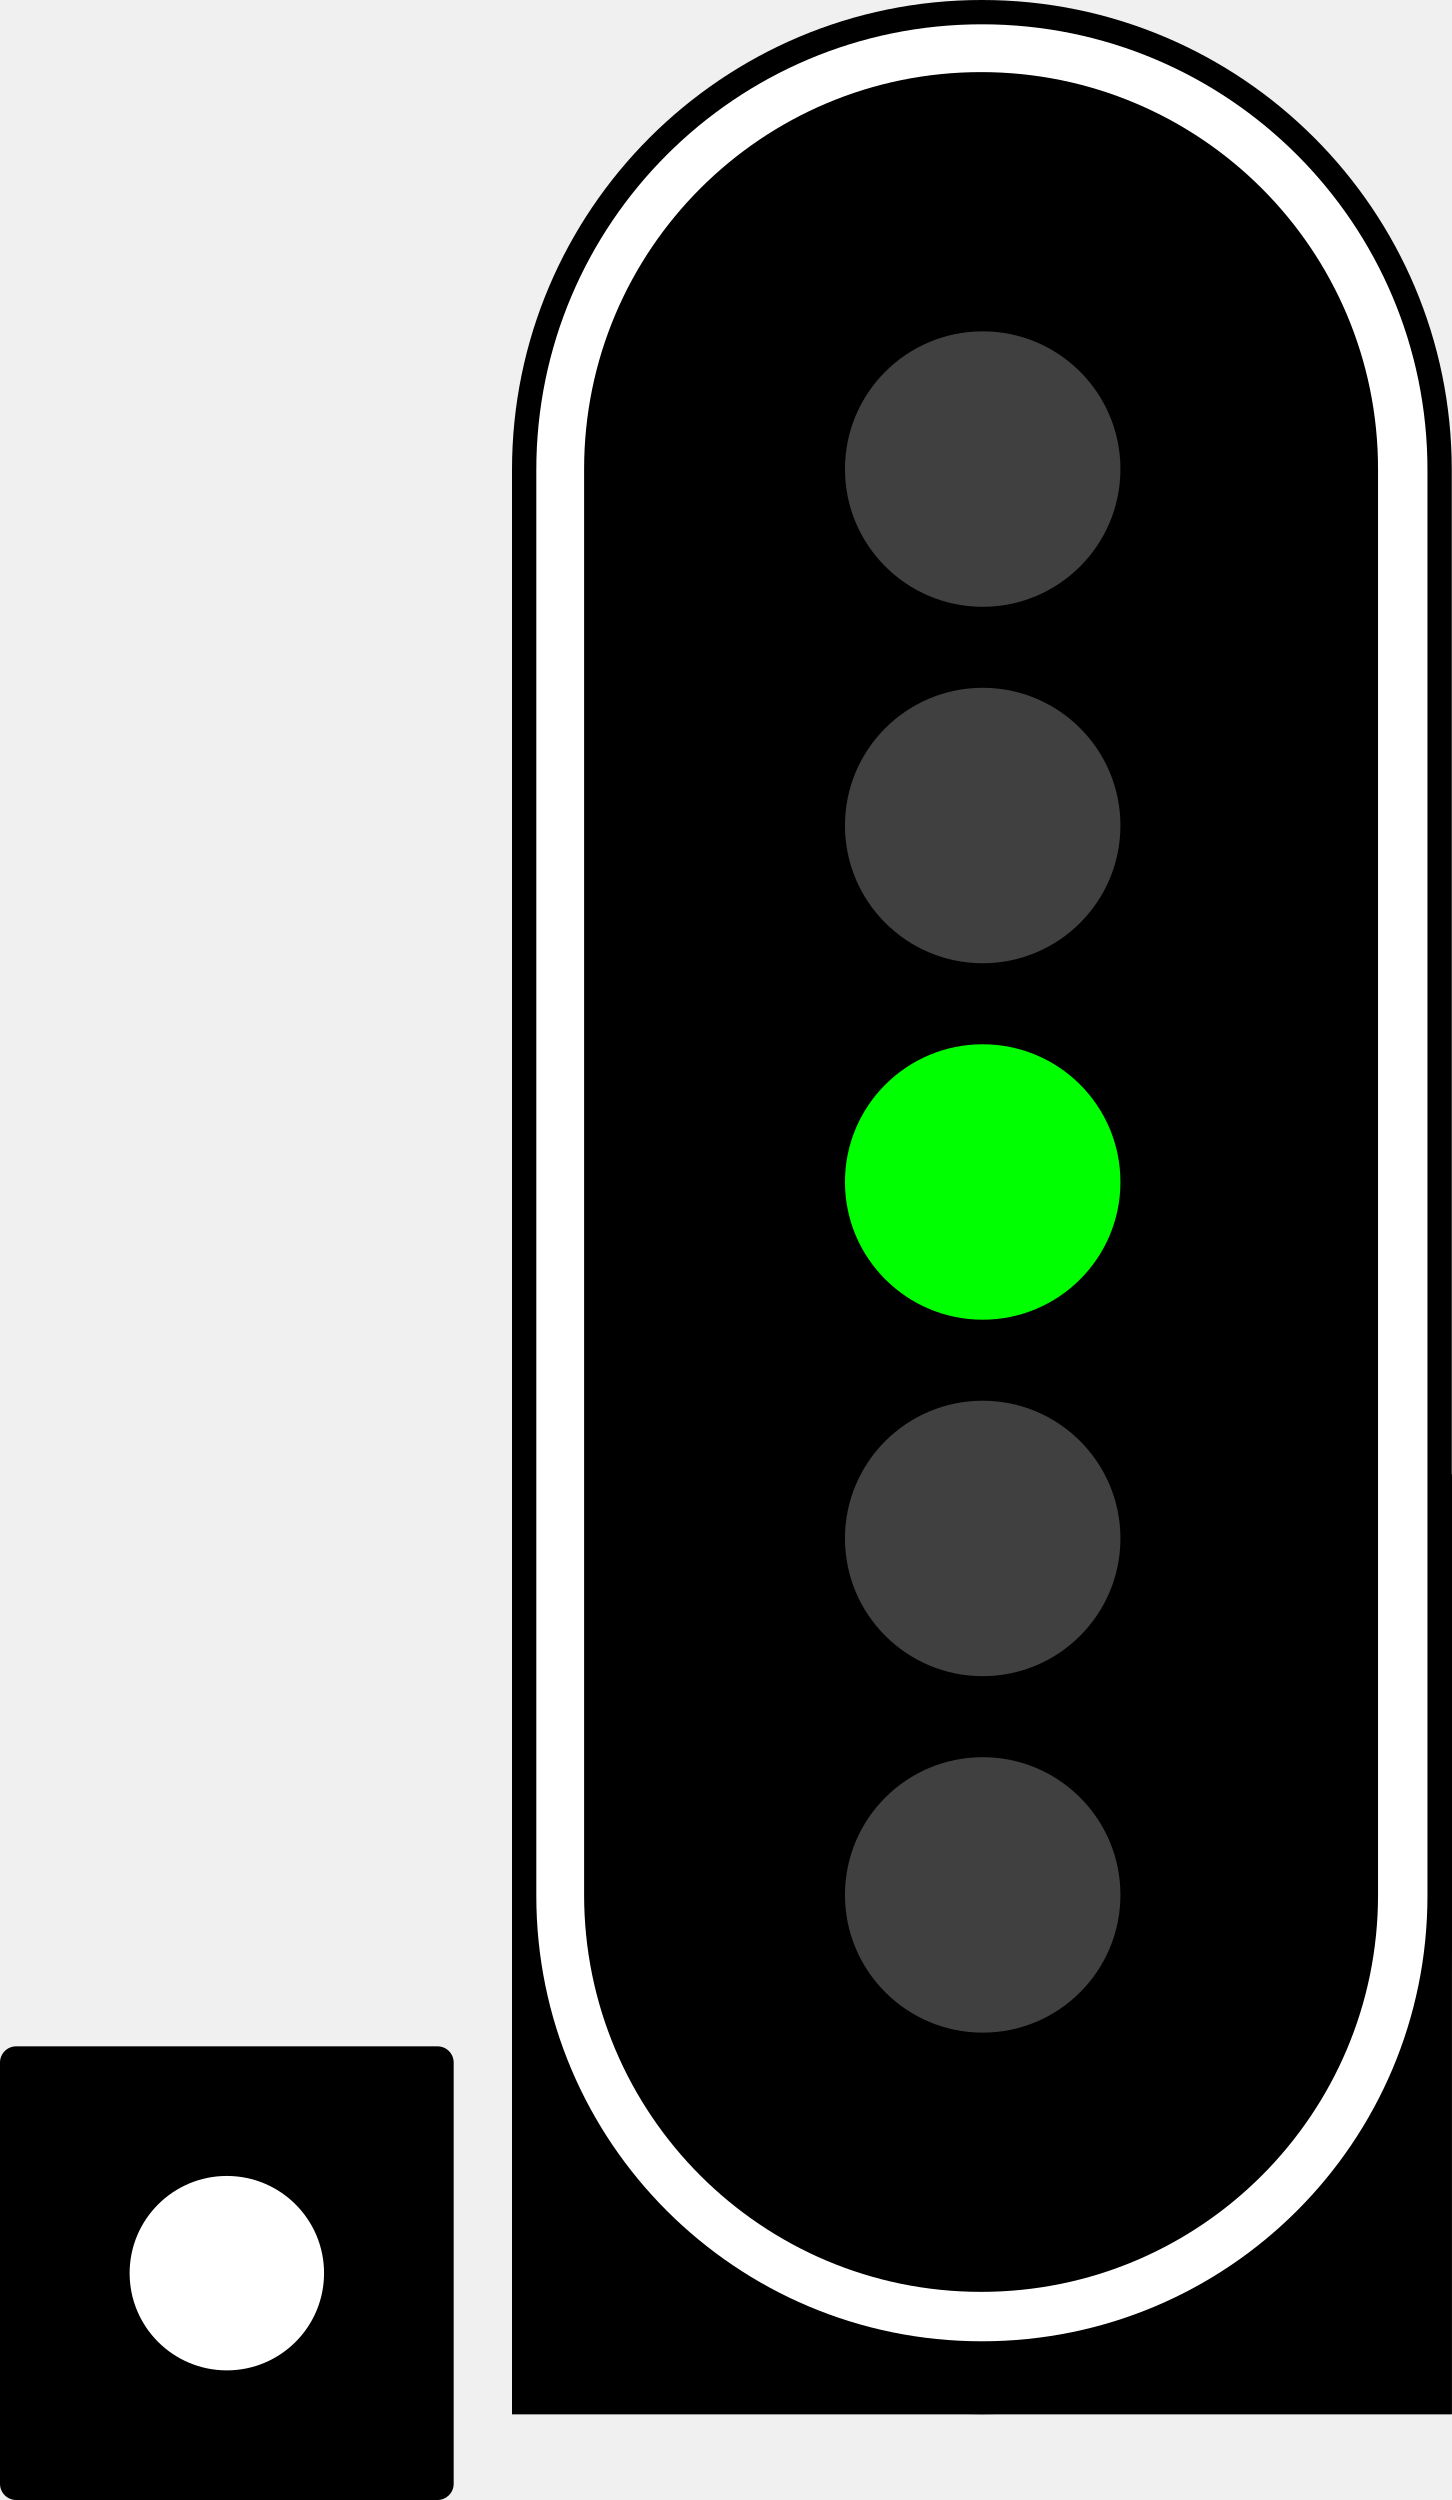
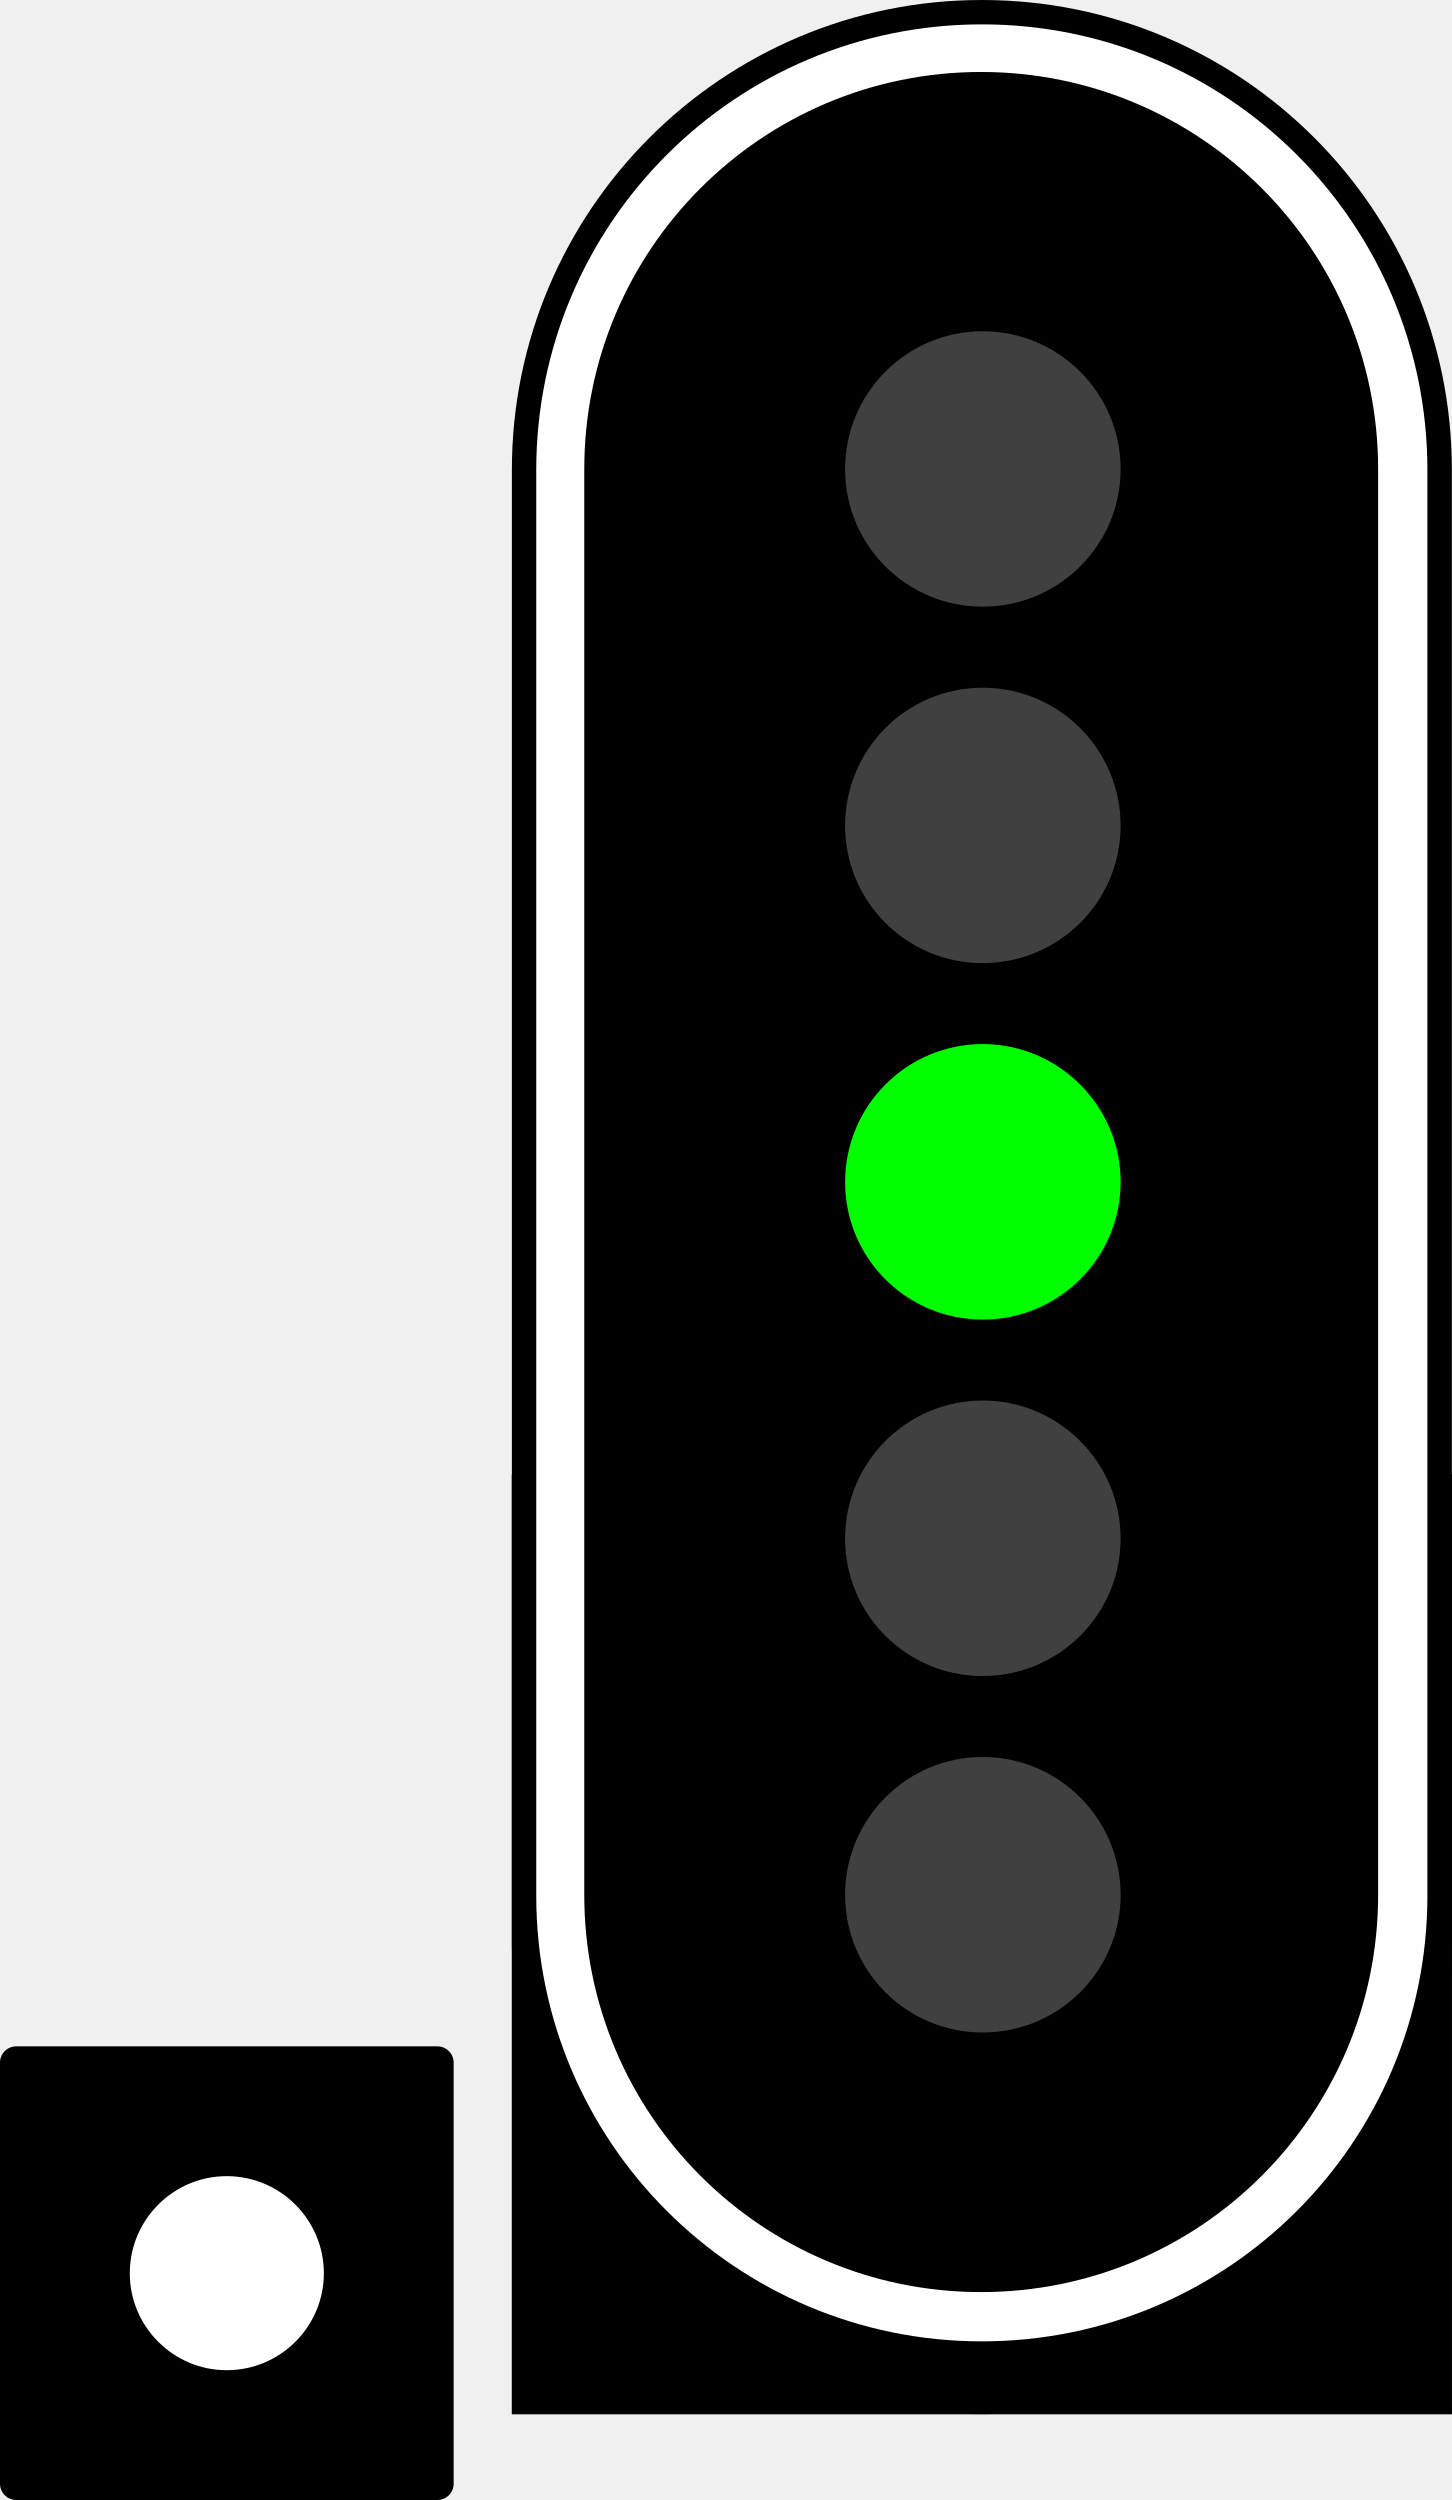
- <svg xmlns="http://www.w3.org/2000/svg" width="224" height="385.738" id="svg2" version="1.1">
-   <defs id="defs4">
-     <linearGradient id="linearGradient6453">
-       <stop style="stop-color:#ffffff;stop-opacity:1;" offset="0" id="stop6455" />
-       <stop id="stop6461" offset="0.9" style="stop-color:#ffffff;stop-opacity:0.498;" />
-       <stop style="stop-color:#ffffff;stop-opacity:0;" offset="1" id="stop6457" />
-     </linearGradient>
-     <linearGradient id="linearGradient5904">
-       <stop style="stop-color:#ffff00;stop-opacity:1;" offset="0" id="stop5906" />
-       <stop id="stop5916" offset="0.8" style="stop-color:#ffff00;stop-opacity:0.498;" />
-       <stop style="stop-color:#ffff00;stop-opacity:0;" offset="1" id="stop5908" />
-     </linearGradient>
-     <linearGradient id="linearGradient5896">
-       <stop style="stop-color:#ff0000;stop-opacity:1;" offset="0" id="stop5898" />
-       <stop id="stop5914" offset="0.8" style="stop-color:#ff0000;stop-opacity:0.498;" />
-       <stop style="stop-color:#ff0000;stop-opacity:0;" offset="1" id="stop5900" />
-     </linearGradient>
-     <linearGradient id="linearGradient4453">
-       <stop style="stop-color:#00ff00;stop-opacity:1;" offset="0" id="stop4455" />
-       <stop id="stop5912" offset="0.8" style="stop-color:#00ff00;stop-opacity:0.498;" />
-       <stop style="stop-color:#00ff00;stop-opacity:0;" offset="1" id="stop4457" />
-     </linearGradient>
-     <linearGradient id="linearGradient5904-8">
-       <stop style="stop-color:#ffff00;stop-opacity:1;" offset="0" id="stop5906-6" />
-       <stop id="stop5916-3" offset="0.8" style="stop-color:#ffff00;stop-opacity:0.498;" />
-       <stop style="stop-color:#ffff00;stop-opacity:0;" offset="1" id="stop5908-0" />
-     </linearGradient>
-     <linearGradient id="linearGradient10239">
-       <stop style="stop-color:#ffff00;stop-opacity:1;" offset="0" id="stop10241" />
-       <stop id="stop10243" offset="0.8" style="stop-color:#ffff00;stop-opacity:0.498;" />
-       <stop style="stop-color:#ffff00;stop-opacity:0;" offset="1" id="stop10245" />
-     </linearGradient>
-     <linearGradient id="linearGradient10248">
-       <stop style="stop-color:#ffff00;stop-opacity:1;" offset="0" id="stop10250" />
-       <stop id="stop10252" offset="0.8" style="stop-color:#ffff00;stop-opacity:0.498;" />
-       <stop style="stop-color:#ffff00;stop-opacity:0;" offset="1" id="stop10254" />
-     </linearGradient>
-     <linearGradient id="linearGradient10257">
-       <stop style="stop-color:#ffff00;stop-opacity:1;" offset="0" id="stop10259" />
-       <stop id="stop10261" offset="0.8" style="stop-color:#ffff00;stop-opacity:0.498;" />
-       <stop style="stop-color:#ffff00;stop-opacity:0;" offset="1" id="stop10263" />
-     </linearGradient>
-     <linearGradient id="linearGradient5896-8">
-       <stop style="stop-color:#ff0000;stop-opacity:1;" offset="0" id="stop5898-3" />
-       <stop id="stop5914-6" offset="0.8" style="stop-color:#ff0000;stop-opacity:0.498;" />
-       <stop style="stop-color:#ff0000;stop-opacity:0;" offset="1" id="stop5900-1" />
-     </linearGradient>
-     <linearGradient id="linearGradient6453-6">
-       <stop style="stop-color:#ffffff;stop-opacity:1;" offset="0" id="stop6455-3" />
-       <stop id="stop6461-9" offset="0.8" style="stop-color:#ffffff;stop-opacity:0.498;" />
-       <stop style="stop-color:#ffffff;stop-opacity:0;" offset="1" id="stop6457-6" />
-     </linearGradient>
-     <linearGradient id="linearGradient10276">
-       <stop style="stop-color:#ffff00;stop-opacity:1;" offset="0" id="stop10278" />
-       <stop id="stop10280" offset="0.8" style="stop-color:#ffff00;stop-opacity:0.498;" />
-       <stop style="stop-color:#ffff00;stop-opacity:0;" offset="1" id="stop10282" />
-     </linearGradient>
-     <linearGradient id="linearGradient10285">
-       <stop style="stop-color:#ff0000;stop-opacity:1;" offset="0" id="stop10287" />
-       <stop id="stop10289" offset="0.8" style="stop-color:#ff0000;stop-opacity:0.498;" />
-       <stop style="stop-color:#ff0000;stop-opacity:0;" offset="1" id="stop10291" />
-     </linearGradient>
-     <linearGradient id="linearGradient4453-1">
-       <stop style="stop-color:#00ff00;stop-opacity:1;" offset="0" id="stop4455-8" />
-       <stop id="stop5912-7" offset="0.8" style="stop-color:#00ff00;stop-opacity:0.498;" />
-       <stop style="stop-color:#00ff00;stop-opacity:0;" offset="1" id="stop4457-2" />
-     </linearGradient>
-   </defs>
-   <g id="layer1" transform="translate(499,-2216.911)">
-     <path style="fill:none;stroke:#000000;stroke-width:1px;stroke-linecap:butt;stroke-linejoin:miter;stroke-opacity:1" d="m -4976.25,-32946.888 v 3376" id="path4512-2" />
-     <g id="g8950" transform="matrix(0.25,0,0,0.25,-420,2317.058)">
-       <rect ry="10" rx="10" y="862.363" x="-316" height="280" width="280" id="rect5835" style="fill:#000000;fill-opacity:1;stroke:none" />
-       <circle id="path5837" style="fill:#ffffff;fill-opacity:1;stroke:none" cx="-176" cy="1002.363" r="60" />
-       <rect y="509.411" x="-1.0418791e-13" height="580" width="580" id="rect4299-2-8-5-7-4" style="fill:#000000;fill-opacity:1;stroke:none" />
-       <g transform="translate(-4.726563e-6,6537.048)" id="g3783">
-         <rect rx="290" ry="290" y="-6937.638" x="4.7265626e-06" height="1490" width="580" id="rect4299-3-2-2" style="fill:#000000;fill-opacity:1;stroke:none" />
-         <rect y="-6027.638" x="4.7265626e-06" height="580" width="580" id="rect4299-2-8-6" style="fill:#000000;fill-opacity:1;stroke:none" />
-         <rect rx="275" ry="275" y="-6922.638" x="15" height="1430" width="550" id="rect4299-9-7-8" style="fill:#ffffff;fill-opacity:1;stroke:none" />
-         <rect rx="245" ry="245" y="-6893.138" x="44.5" height="1370" width="490" id="rect4299-1-5" style="fill:#000000;fill-opacity:1;stroke:none" />
-         <ellipse transform="matrix(12.05063,0,0,11.33333,13629.044,-8981.219)" id="path4272-2-3" style="fill:#00ff00;fill-opacity:1;stroke:none" cx="-1106.875" cy="244.684" rx="7.054" ry="7.5" />
-         <ellipse transform="matrix(12.05063,0,0,11.33333,13629.044,-8761.219)" id="path4272-8-6-9" style="fill:#404040;fill-opacity:1;stroke:none" cx="-1106.875" cy="244.684" rx="7.054" ry="7.5" />
-         <ellipse transform="matrix(12.05063,0,0,11.33333,13629.044,-8541.219)" id="path4272-7-39-5" style="fill:#404040;fill-opacity:1;stroke:none" cx="-1106.875" cy="244.684" rx="7.054" ry="7.5" />
-         <ellipse transform="matrix(12.05063,0,0,11.33333,13629.044,-9201.219)" id="path4272-2-2-75" style="fill:#404040;fill-opacity:1;stroke:none" cx="-1106.875" cy="244.684" rx="7.054" ry="7.5" />
-         <ellipse transform="matrix(12.05063,0,0,11.33333,13629.044,-9421.219)" id="path4272-2-6-4" style="fill:#404040;fill-opacity:1;stroke:none" cx="-1106.875" cy="244.684" rx="7.054" ry="7.5" />
-       </g>
-     </g>
-   </g>
+ <svg xmlns="http://www.w3.org/2000/svg" width="13.937" height="24" viewBox="0 0 13.937 24">
+   <path fill-rule="nonzero" fill="rgb(0%, 0%, 0%)" fill-opacity="1" d="M 0.156 19.645 L 4.199 19.645 C 4.285 19.645 4.355 19.715 4.355 19.801 L 4.355 23.844 C 4.355 23.93 4.285 24 4.199 24 L 0.156 24 C 0.07 24 0 23.93 0 23.844 L 0 19.801 C 0 19.715 0.07 19.645 0.156 19.645 Z M 0.156 19.645 " />
+   <path fill-rule="nonzero" fill="rgb(100%, 100%, 100%)" fill-opacity="1" d="M 3.109 21.824 C 3.109 22.336 2.691 22.754 2.176 22.754 C 1.664 22.754 1.246 22.336 1.246 21.824 C 1.246 21.309 1.664 20.891 2.176 20.891 C 2.691 20.891 3.109 21.309 3.109 21.824 Z M 3.109 21.824 " />
+   <path fill-rule="nonzero" fill="rgb(0%, 0%, 0%)" fill-opacity="1" d="M 4.914 14.156 L 13.938 14.156 L 13.938 23.176 L 4.914 23.176 Z M 4.914 14.156 " />
+   <path fill-rule="nonzero" fill="rgb(0%, 0%, 0%)" fill-opacity="1" d="M 9.426 0 C 11.918 0 13.938 2.02 13.938 4.512 L 13.938 18.664 C 13.938 21.156 11.918 23.176 9.426 23.176 C 6.934 23.176 4.914 21.156 4.914 18.664 L 4.914 4.512 C 4.914 2.02 6.934 0 9.426 0 Z M 9.426 0 " />
+   <path fill-rule="nonzero" fill="rgb(0%, 0%, 0%)" fill-opacity="1" d="M 4.914 14.156 L 13.938 14.156 L 13.938 23.176 L 4.914 23.176 Z M 4.914 14.156 " />
+   <path fill-rule="nonzero" fill="rgb(100%, 100%, 100%)" fill-opacity="1" d="M 9.426 0.234 C 11.789 0.234 13.703 2.148 13.703 4.512 L 13.703 18.199 C 13.703 20.562 11.789 22.477 9.426 22.477 C 7.062 22.477 5.148 20.562 5.148 18.199 L 5.148 4.512 C 5.148 2.148 7.062 0.234 9.426 0.234 Z M 9.426 0.234 " />
+   <path fill-rule="nonzero" fill="rgb(0%, 0%, 0%)" fill-opacity="1" d="M 9.418 0.691 C 11.523 0.691 13.23 2.398 13.23 4.504 L 13.23 18.191 C 13.23 20.297 11.523 22.004 9.418 22.004 C 7.312 22.004 5.609 20.297 5.609 18.191 L 5.609 4.504 C 5.609 2.398 7.312 0.691 9.418 0.691 Z M 9.418 0.691 " />
+   <path fill-rule="nonzero" fill="rgb(0%, 100%, 0%)" fill-opacity="1" d="M 10.758 11.348 C 10.758 12.078 10.164 12.668 9.434 12.668 C 8.703 12.668 8.113 12.078 8.113 11.348 C 8.113 10.617 8.703 10.023 9.434 10.023 C 10.164 10.023 10.758 10.617 10.758 11.348 Z M 10.758 11.348 " />
+   <path fill-rule="nonzero" fill="rgb(25.098%, 25.098%, 25.098%)" fill-opacity="1" d="M 10.758 14.77 C 10.758 15.5 10.164 16.09 9.434 16.09 C 8.703 16.09 8.113 15.5 8.113 14.77 C 8.113 14.039 8.703 13.445 9.434 13.445 C 10.164 13.445 10.758 14.039 10.758 14.77 Z M 10.758 14.77 " />
+   <path fill-rule="nonzero" fill="rgb(25.098%, 25.098%, 25.098%)" fill-opacity="1" d="M 10.758 18.191 C 10.758 18.922 10.164 19.512 9.434 19.512 C 8.703 19.512 8.113 18.922 8.113 18.191 C 8.113 17.461 8.703 16.867 9.434 16.867 C 10.164 16.867 10.758 17.461 10.758 18.191 Z M 10.758 18.191 " />
+   <path fill-rule="nonzero" fill="rgb(25.098%, 25.098%, 25.098%)" fill-opacity="1" d="M 10.758 7.926 C 10.758 8.656 10.164 9.246 9.434 9.246 C 8.703 9.246 8.113 8.656 8.113 7.926 C 8.113 7.195 8.703 6.602 9.434 6.602 C 10.164 6.602 10.758 7.195 10.758 7.926 Z M 10.758 7.926 " />
+   <path fill-rule="nonzero" fill="rgb(25.098%, 25.098%, 25.098%)" fill-opacity="1" d="M 10.758 4.504 C 10.758 5.234 10.164 5.824 9.434 5.824 C 8.703 5.824 8.113 5.234 8.113 4.504 C 8.113 3.773 8.703 3.18 9.434 3.18 C 10.164 3.18 10.758 3.773 10.758 4.504 Z M 10.758 4.504 " />
</svg>
